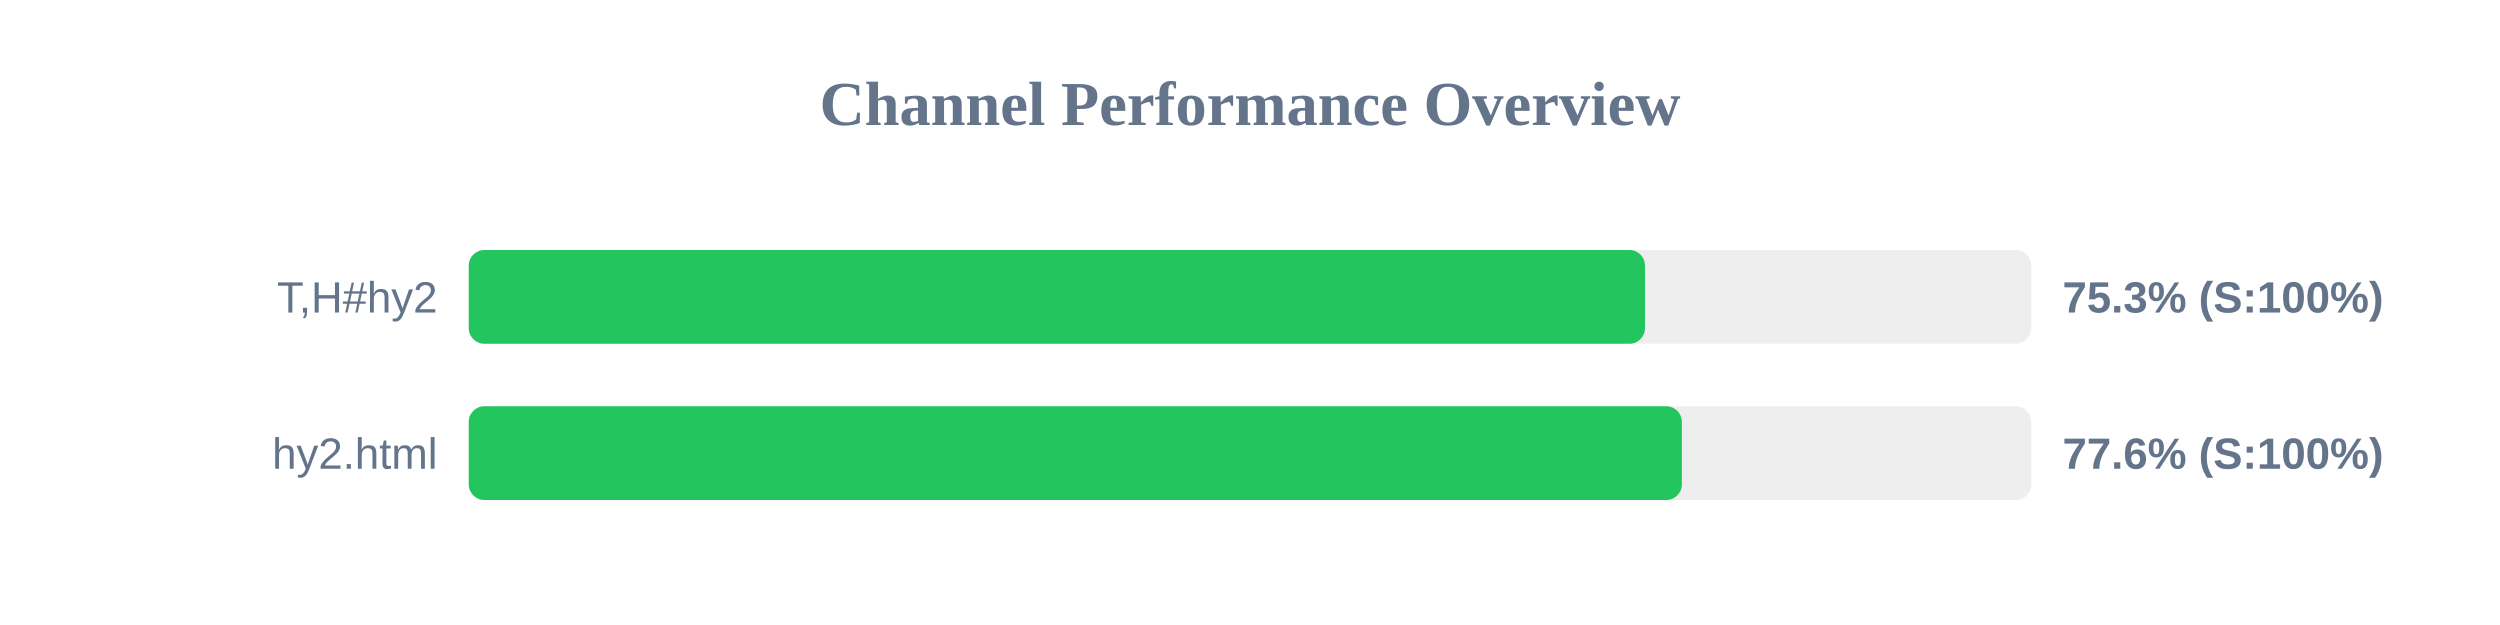
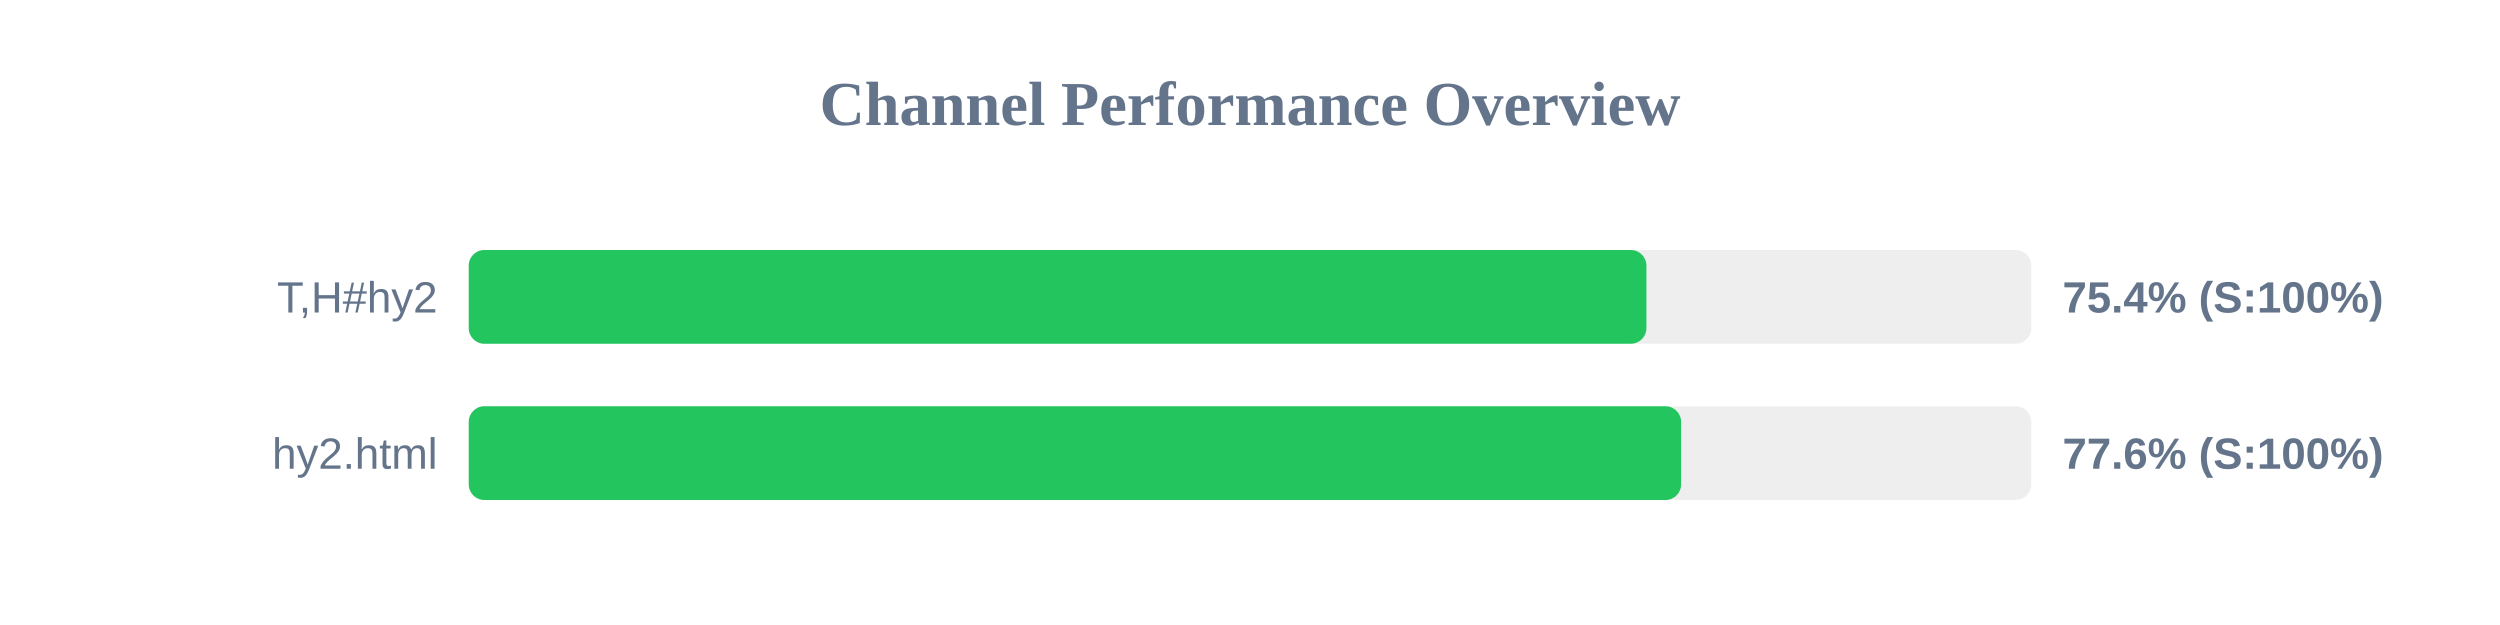
<svg xmlns="http://www.w3.org/2000/svg" width="800" height="200" version="1.1">
  <style>
        .row { font: 14px Arial; fill: #64748b; }
        .score { font: bold 14px Arial; fill: #64748b; }
    </style>
  <text x="400" y="40" text-anchor="middle" font-size="20px" font-weight="bold" fill="#64748b">Channel Performance Overview</text>
  <rect x="150" y="80" width="500" height="30" fill="#eee" rx="5" />
-   <rect x="150" y="80" width="376.4" height="30" fill="#22c55e" rx="5" />
+   <rect x="150" y="80" width="376.85" height="30" fill="#22c55e" rx="5" />
  <text x="140" y="100" text-anchor="end" class="row">T,H#hy2</text>
-   <text x="660" y="100" text-anchor="start" class="score">75.3% (S:100%)</text>
+   <text x="660" y="100" text-anchor="start" class="score">75.4% (S:100%)</text>
  <rect x="150" y="130" width="500" height="30" fill="#eee" rx="5" />
-   <rect x="150" y="130" width="388.2" height="30" fill="#22c55e" rx="5" />
+   <rect x="150" y="130" width="387.95" height="30" fill="#22c55e" rx="5" />
  <text x="140" y="150" text-anchor="end" class="row">hy2.html</text>
  <text x="660" y="150" text-anchor="start" class="score">77.6% (S:100%)</text>
</svg>
